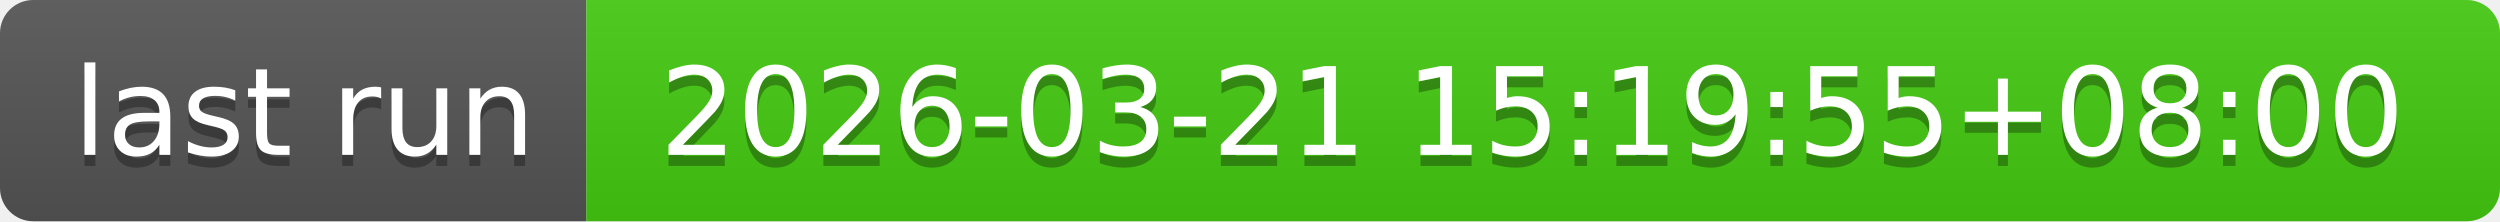
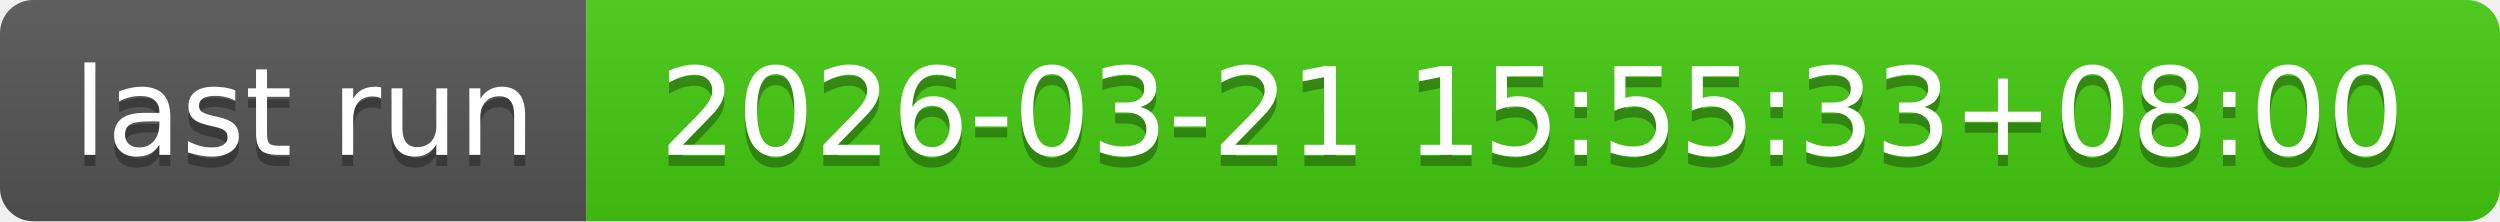
- <svg xmlns="http://www.w3.org/2000/svg" width="226" height="20" role="img" aria-label="last run: 2026-03-21 15:19:55+08:00">
+ <svg xmlns="http://www.w3.org/2000/svg" width="226" height="20" role="img" aria-label="last run: 2026-03-21 15:55:33+08:00">
  <linearGradient id="s" x2="0" y2="100%">
    <stop offset="0" stop-color="#bbb" stop-opacity=".1" />
    <stop offset="1" stop-opacity=".1" />
  </linearGradient>
  <clipPath id="r">
    <rect width="226" height="20" rx="3" fill="#fff" />
  </clipPath>
  <g clip-path="url(#r)">
    <rect width="53" height="20" fill="#555" />
    <rect x="53" width="173" height="20" fill="#4c1" />
    <rect width="226" height="20" fill="url(#s)" />
  </g>
  <g fill="#fff" text-anchor="middle" font-family="Verdana,Geneva,DejaVu Sans,sans-serif" text-rendering="geometricPrecision" font-size="110">
    <text aria-hidden="true" x="275" y="150" fill="#010101" fill-opacity=".3" transform="scale(.1)" textLength="430">last run</text>
    <text x="275" y="140" transform="scale(.1)" fill="#fff" textLength="430">last run</text>
-     <text aria-hidden="true" x="1385" y="150" fill="#010101" fill-opacity=".3" transform="scale(.1)" textLength="1630">2026-03-21 15:19:55+08:00</text>
-     <text x="1385" y="140" transform="scale(.1)" fill="#fff" textLength="1630">2026-03-21 15:19:55+08:00</text>
+     <text aria-hidden="true" x="1385" y="150" fill="#010101" fill-opacity=".3" transform="scale(.1)" textLength="1630">2026-03-21 15:55:33+08:00</text>
+     <text x="1385" y="140" transform="scale(.1)" fill="#fff" textLength="1630">2026-03-21 15:55:33+08:00</text>
  </g>
</svg>
